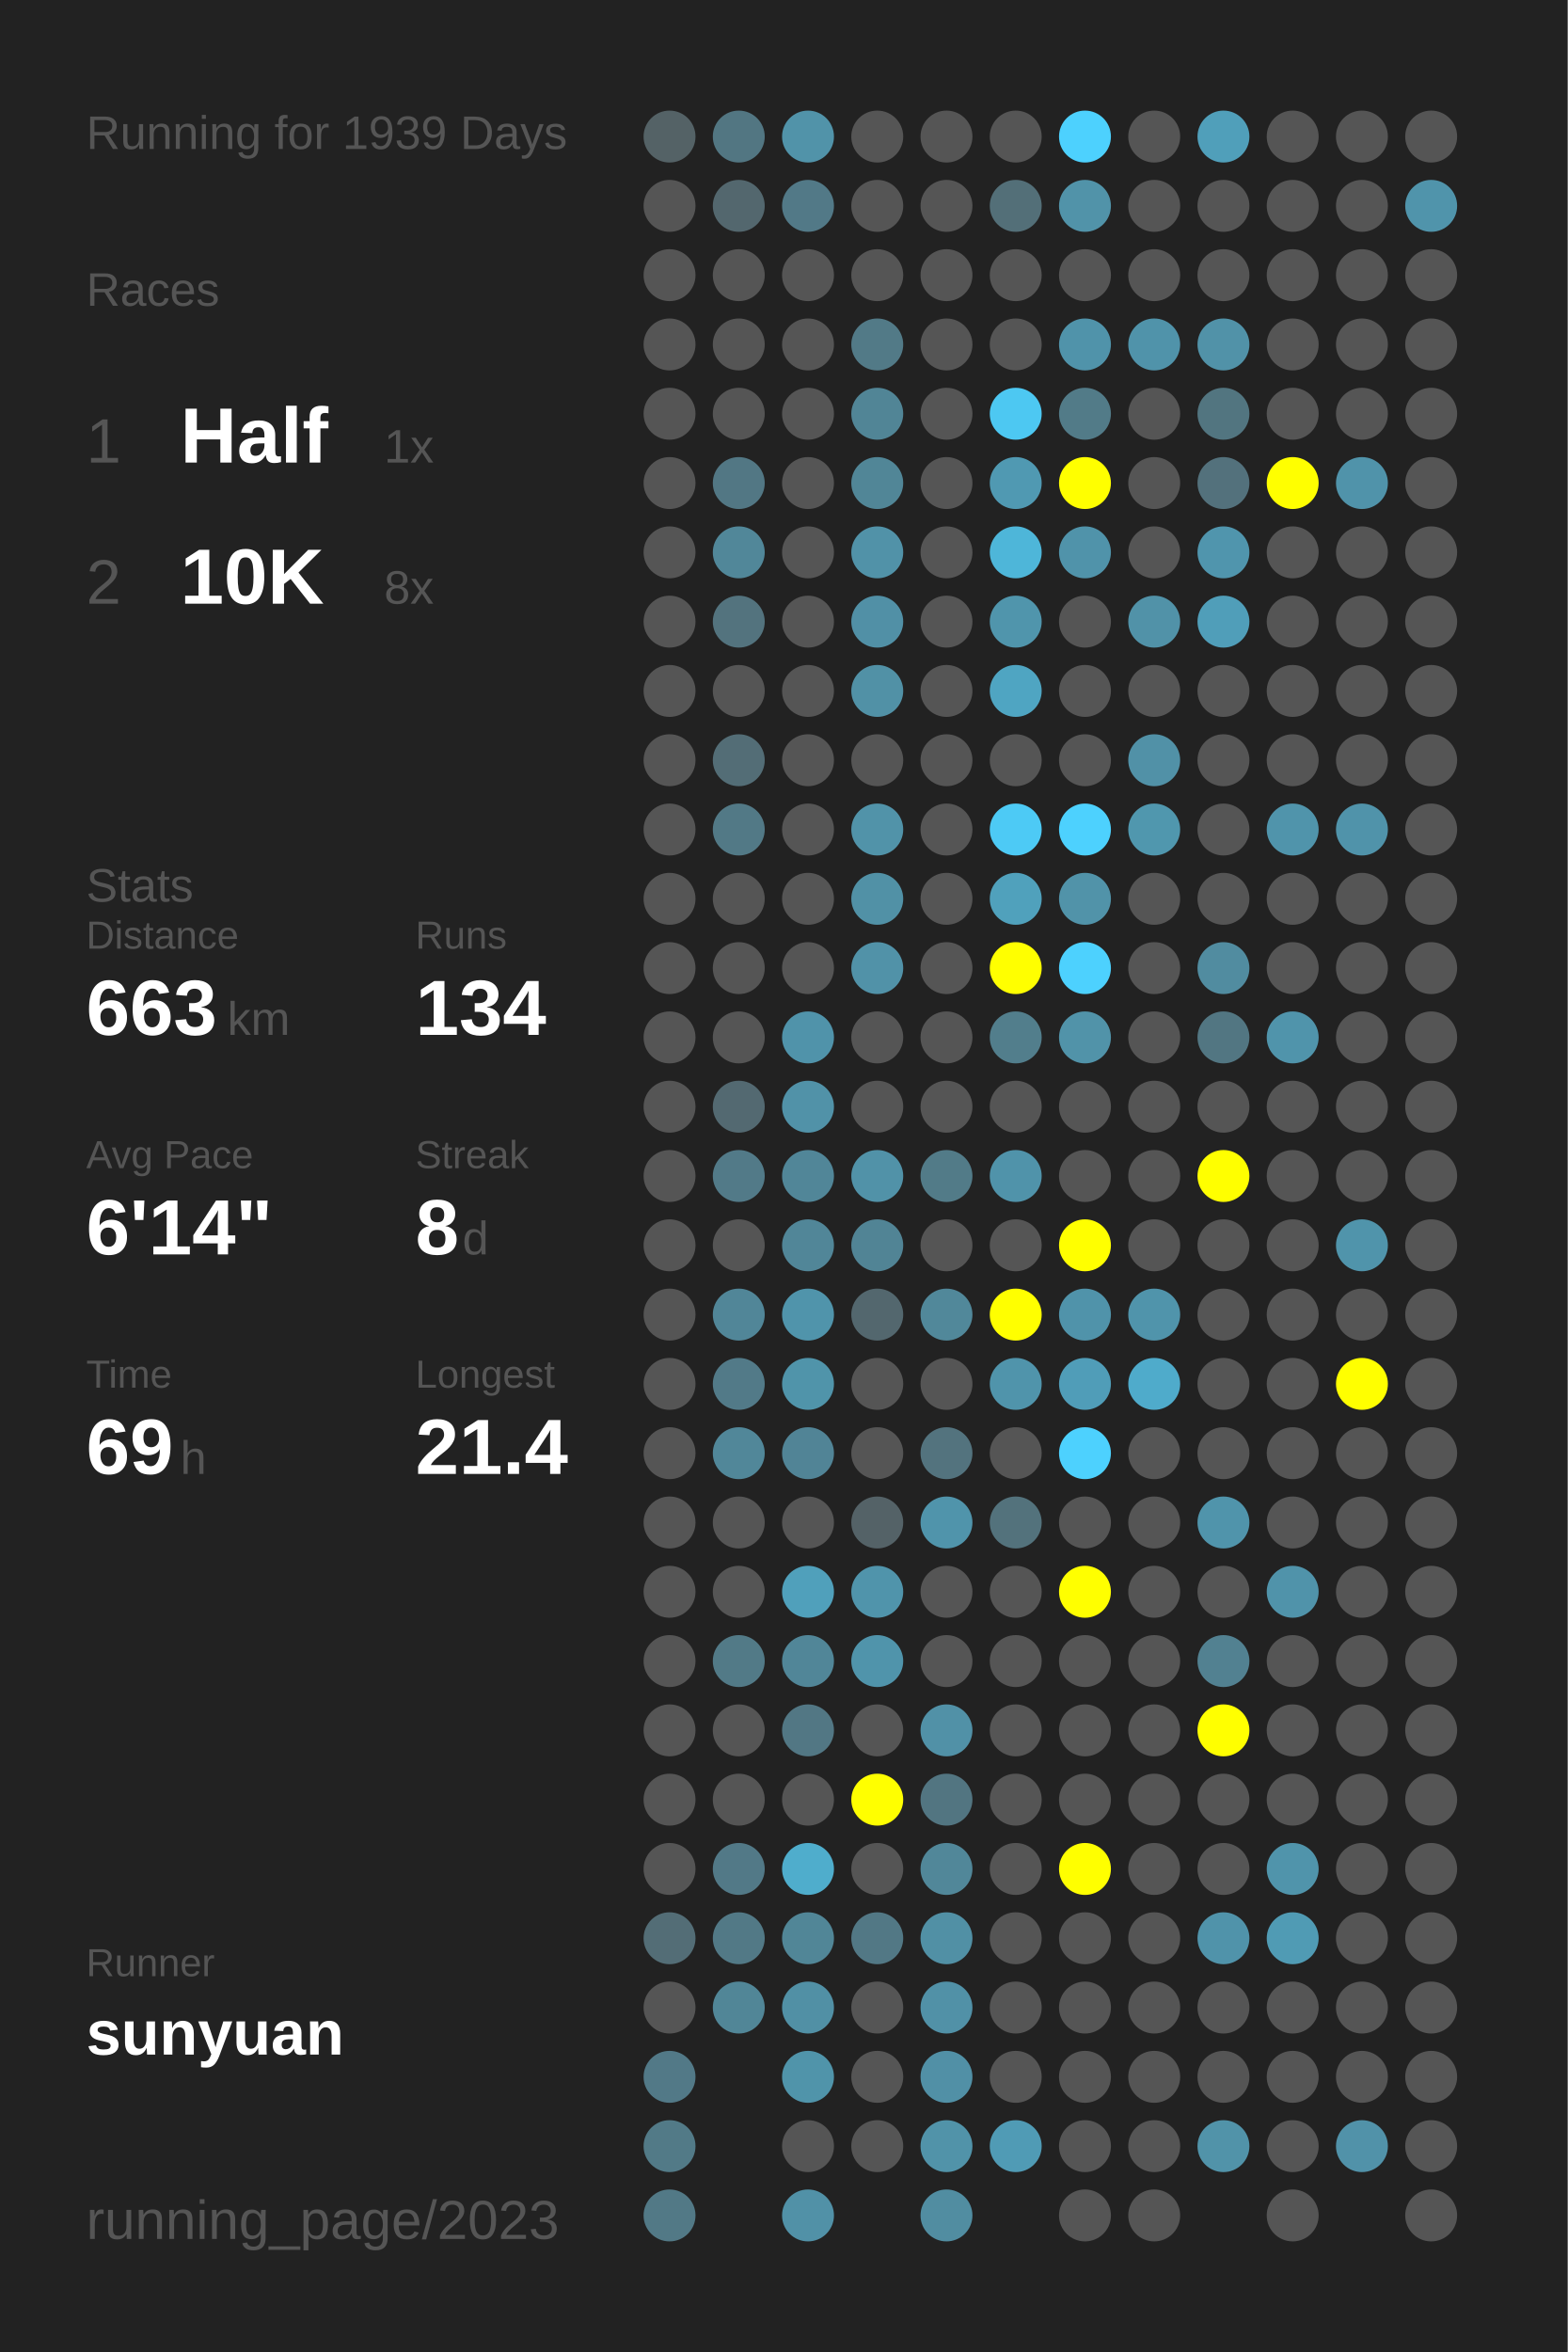
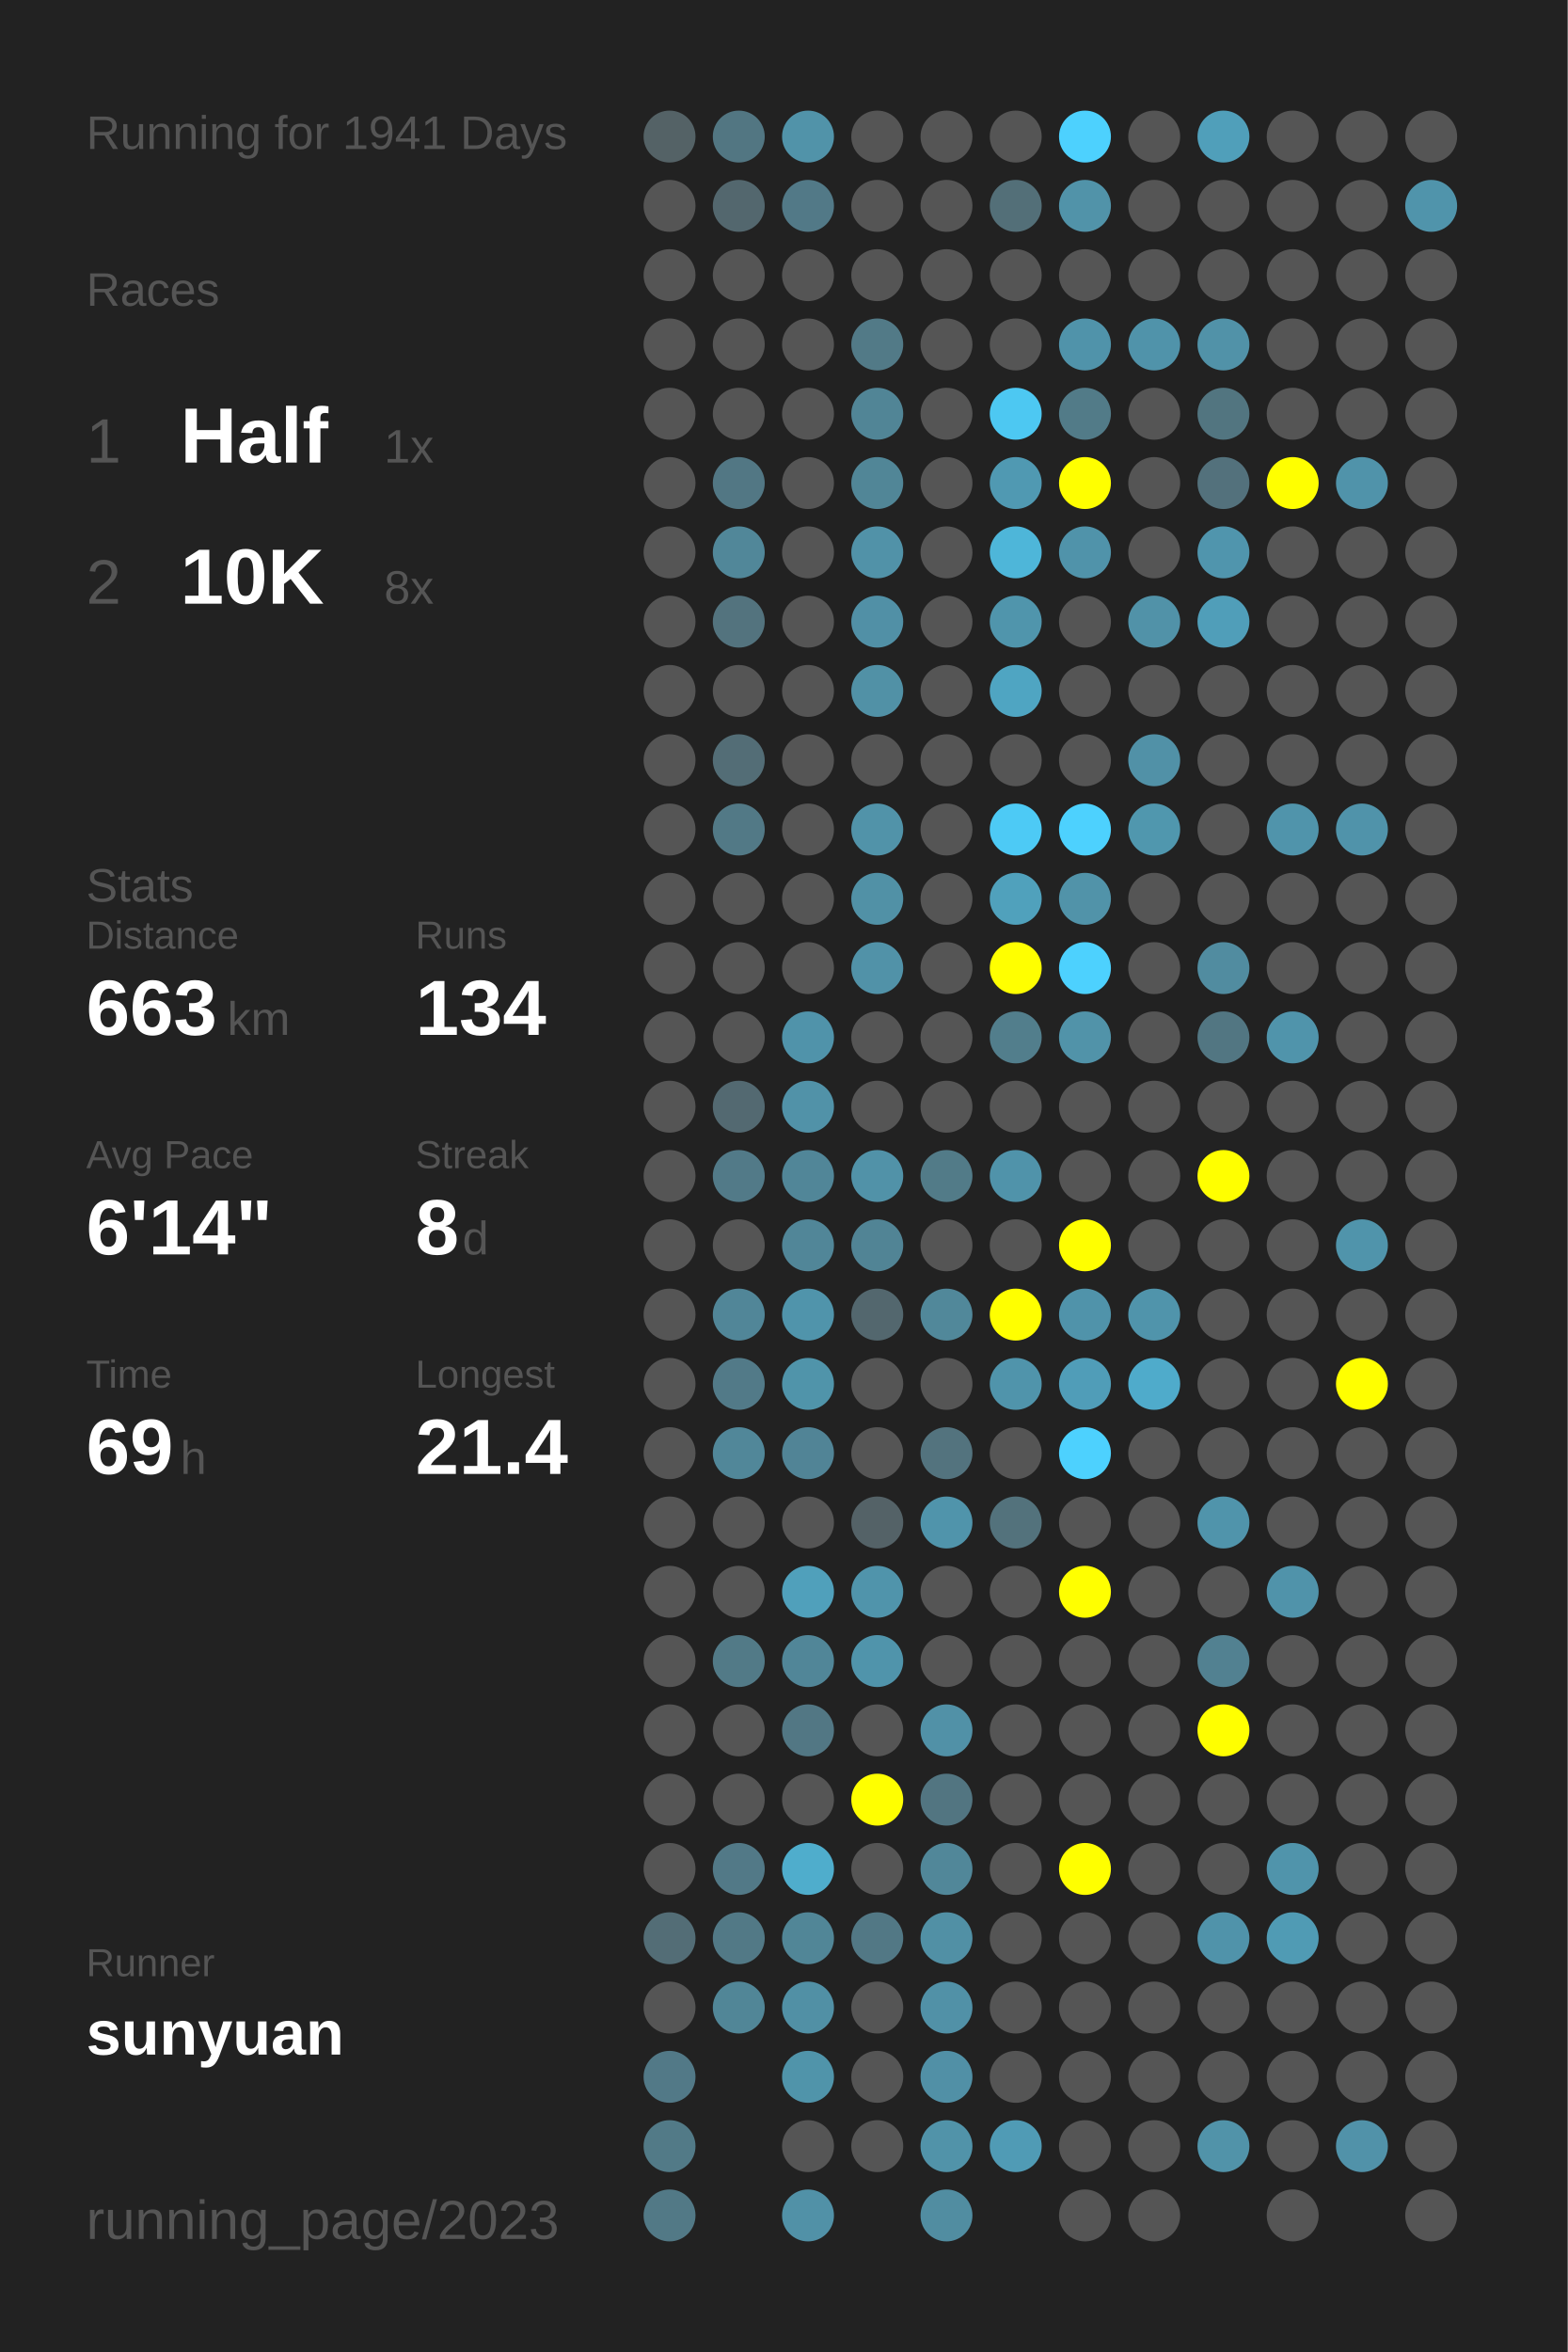
<svg xmlns="http://www.w3.org/2000/svg" baseProfile="full" height="300mm" version="1.1" viewBox="0,0,200,300" width="200mm">
  <defs />
  <rect fill="#222222" height="300" width="200" x="0" y="0" />
-   <text fill="#555555" style="font-size:6px; font-family:Arial;" x="11" y="19">Running for 1939 Days</text>
+   <text fill="#555555" style="font-size:6px; font-family:Arial;" x="11" y="19">Running for 1941 Days</text>
  <text fill="#555555" style="font-size:6px; font-family:Arial;" x="11" y="39">Races</text>
  <text fill="#555555" style="font-size:8px; font-family:Arial;" x="11" y="59">1</text>
  <text fill="#FFFFFF" style="font-size:10px; font-family:Arial; font-weight:bold;" x="23" y="59">Half</text>
  <text fill="#555555" style="font-size:6px; font-family:Arial;" x="49" y="59">1x</text>
  <text fill="#555555" style="font-size:8px; font-family:Arial;" x="11" y="77">2</text>
  <text fill="#FFFFFF" style="font-size:10px; font-family:Arial; font-weight:bold;" x="23" y="77">10K</text>
  <text fill="#555555" style="font-size:6px; font-family:Arial;" x="49" y="77">8x</text>
  <text fill="#555555" style="font-size:6px; font-family:Arial;" x="11" y="115">Stats</text>
  <text fill="#555555" style="font-size:5px; font-family:Arial;" x="11" y="121">Distance</text>
  <text fill="#FFFFFF" style="font-size:10px; font-family:Arial; font-weight:bold;" x="11" y="132">663</text>
  <text fill="#555555" style="font-size:6px; font-family:Arial;" x="29" y="132">km</text>
  <text fill="#555555" style="font-size:5px; font-family:Arial;" x="53" y="121">Runs</text>
  <text fill="#FFFFFF" style="font-size:10px; font-family:Arial; font-weight:bold;" x="53" y="132">134</text>
  <text fill="#555555" style="font-size:5px; font-family:Arial;" x="11" y="149">Avg Pace</text>
  <text fill="#FFFFFF" style="font-size:10px; font-family:Arial; font-weight:bold;" x="11" y="160">6'14"</text>
  <text fill="#555555" style="font-size:5px; font-family:Arial;" x="53" y="149">Streak</text>
  <text fill="#FFFFFF" style="font-size:10px; font-family:Arial; font-weight:bold;" x="53" y="160">8</text>
  <text fill="#555555" style="font-size:6px; font-family:Arial;" x="59" y="160">d</text>
  <text fill="#555555" style="font-size:5px; font-family:Arial;" x="11" y="177">Time</text>
  <text fill="#FFFFFF" style="font-size:10px; font-family:Arial; font-weight:bold;" x="11" y="188">69</text>
  <text fill="#555555" style="font-size:6px; font-family:Arial;" x="23" y="188">h</text>
  <text fill="#555555" style="font-size:5px; font-family:Arial;" x="53" y="177">Longest</text>
  <text fill="#FFFFFF" style="font-size:10px; font-family:Arial; font-weight:bold;" x="53" y="188">21.4</text>
  <text fill="#555555" style="font-size:5px; font-family:Arial;" x="11" y="252.065">Runner</text>
  <text fill="#FFFFFF" style="font-size:8px; font-family:Arial; font-weight:bold;" x="11" y="262.065">sunyuan</text>
  <text fill="#555555" style="font-size:7px; font-family:Arial;" x="11" y="285.581">running_page/2023</text>
  <circle cx="85.417" cy="17.419" fill="#546266" r="3.312" />
  <circle cx="85.417" cy="26.258" fill="#555555" r="3.312" />
  <circle cx="85.417" cy="35.097" fill="#555555" r="3.312" />
  <circle cx="85.417" cy="43.935" fill="#555555" r="3.312" />
  <circle cx="85.417" cy="52.774" fill="#555555" r="3.312" />
  <circle cx="85.417" cy="61.613" fill="#555555" r="3.312" />
  <circle cx="85.417" cy="70.452" fill="#555555" r="3.312" />
  <circle cx="85.417" cy="79.29" fill="#555555" r="3.312" />
  <circle cx="85.417" cy="88.129" fill="#555555" r="3.312" />
  <circle cx="85.417" cy="96.968" fill="#555555" r="3.312" />
  <circle cx="85.417" cy="105.806" fill="#555555" r="3.312" />
  <circle cx="85.417" cy="114.645" fill="#555555" r="3.312" />
  <circle cx="85.417" cy="123.484" fill="#555555" r="3.312" />
  <circle cx="85.417" cy="132.323" fill="#555555" r="3.312" />
  <circle cx="85.417" cy="141.161" fill="#555555" r="3.312" />
  <circle cx="85.417" cy="150" fill="#555555" r="3.312" />
  <circle cx="85.417" cy="158.839" fill="#555555" r="3.312" />
  <circle cx="85.417" cy="167.677" fill="#555555" r="3.312" />
  <circle cx="85.417" cy="176.516" fill="#555555" r="3.312" />
  <circle cx="85.417" cy="185.355" fill="#555555" r="3.312" />
  <circle cx="85.417" cy="194.194" fill="#555555" r="3.312" />
  <circle cx="85.417" cy="203.032" fill="#555555" r="3.312" />
  <circle cx="85.417" cy="211.871" fill="#555555" r="3.312" />
  <circle cx="85.417" cy="220.71" fill="#555555" r="3.312" />
  <circle cx="85.417" cy="229.548" fill="#555555" r="3.312" />
  <circle cx="85.417" cy="238.387" fill="#555555" r="3.312" />
  <circle cx="85.417" cy="247.226" fill="#536d76" r="3.312" />
  <circle cx="85.417" cy="256.065" fill="#555555" r="3.312" />
  <circle cx="85.417" cy="264.903" fill="#527987" r="3.312" />
  <circle cx="85.417" cy="273.742" fill="#527a87" r="3.312" />
  <circle cx="85.417" cy="282.581" fill="#527986" r="3.312" />
  <circle cx="94.25" cy="17.419" fill="#527682" r="3.312" />
  <circle cx="94.25" cy="26.258" fill="#53676e" r="3.312" />
  <circle cx="94.25" cy="35.097" fill="#555555" r="3.312" />
  <circle cx="94.25" cy="43.935" fill="#555555" r="3.312" />
  <circle cx="94.25" cy="52.774" fill="#555555" r="3.312" />
  <circle cx="94.25" cy="61.613" fill="#527784" r="3.312" />
  <circle cx="94.25" cy="70.452" fill="#518799" r="3.312" />
  <circle cx="94.25" cy="79.29" fill="#53737e" r="3.312" />
  <circle cx="94.25" cy="88.129" fill="#555555" r="3.312" />
  <circle cx="94.25" cy="96.968" fill="#536d76" r="3.312" />
  <circle cx="94.25" cy="105.806" fill="#527986" r="3.312" />
  <circle cx="94.25" cy="114.645" fill="#555555" r="3.312" />
  <circle cx="94.25" cy="123.484" fill="#555555" r="3.312" />
  <circle cx="94.25" cy="132.323" fill="#555555" r="3.312" />
  <circle cx="94.25" cy="141.161" fill="#536971" r="3.312" />
  <circle cx="94.25" cy="150" fill="#527a88" r="3.312" />
  <circle cx="94.25" cy="158.839" fill="#555555" r="3.312" />
  <circle cx="94.25" cy="167.677" fill="#518698" r="3.312" />
  <circle cx="94.25" cy="176.516" fill="#527a88" r="3.312" />
  <circle cx="94.25" cy="185.355" fill="#518799" r="3.312" />
  <circle cx="94.25" cy="194.194" fill="#555555" r="3.312" />
  <circle cx="94.25" cy="203.032" fill="#555555" r="3.312" />
  <circle cx="94.25" cy="211.871" fill="#527a87" r="3.312" />
  <circle cx="94.25" cy="220.71" fill="#555555" r="3.312" />
  <circle cx="94.25" cy="229.548" fill="#555555" r="3.312" />
  <circle cx="94.25" cy="238.387" fill="#527987" r="3.312" />
  <circle cx="94.25" cy="247.226" fill="#527986" r="3.312" />
  <circle cx="94.25" cy="256.065" fill="#518697" r="3.312" />
  <circle cx="103.083" cy="17.419" fill="#5193a9" r="3.312" />
  <circle cx="103.083" cy="26.258" fill="#527987" r="3.312" />
  <circle cx="103.083" cy="35.097" fill="#555555" r="3.312" />
  <circle cx="103.083" cy="43.935" fill="#555555" r="3.312" />
  <circle cx="103.083" cy="52.774" fill="#555555" r="3.312" />
  <circle cx="103.083" cy="61.613" fill="#555555" r="3.312" />
  <circle cx="103.083" cy="70.452" fill="#555555" r="3.312" />
  <circle cx="103.083" cy="79.29" fill="#555555" r="3.312" />
  <circle cx="103.083" cy="88.129" fill="#555555" r="3.312" />
  <circle cx="103.083" cy="96.968" fill="#555555" r="3.312" />
  <circle cx="103.083" cy="105.806" fill="#555555" r="3.312" />
  <circle cx="103.083" cy="114.645" fill="#555555" r="3.312" />
  <circle cx="103.083" cy="123.484" fill="#555555" r="3.312" />
  <circle cx="103.083" cy="132.323" fill="#5093aa" r="3.312" />
  <circle cx="103.083" cy="141.161" fill="#5192a8" r="3.312" />
  <circle cx="103.083" cy="150" fill="#518698" r="3.312" />
  <circle cx="103.083" cy="158.839" fill="#518698" r="3.312" />
  <circle cx="103.083" cy="167.677" fill="#5094ab" r="3.312" />
  <circle cx="103.083" cy="176.516" fill="#5094aa" r="3.312" />
  <circle cx="103.083" cy="185.355" fill="#518496" r="3.312" />
  <circle cx="103.083" cy="194.194" fill="#555555" r="3.312" />
  <circle cx="103.083" cy="203.032" fill="#50a0bb" r="3.312" />
  <circle cx="103.083" cy="211.871" fill="#518698" r="3.312" />
  <circle cx="103.083" cy="220.71" fill="#527784" r="3.312" />
  <circle cx="103.083" cy="229.548" fill="#555555" r="3.312" />
  <circle cx="103.083" cy="238.387" fill="#4fadcc" r="3.312" />
  <circle cx="103.083" cy="247.226" fill="#518697" r="3.312" />
  <circle cx="103.083" cy="256.065" fill="#5190a5" r="3.312" />
  <circle cx="103.083" cy="264.903" fill="#5094aa" r="3.312" />
  <circle cx="103.083" cy="273.742" fill="#555555" r="3.312" />
  <circle cx="103.083" cy="282.581" fill="#5191a7" r="3.312" />
  <circle cx="111.917" cy="17.419" fill="#555555" r="3.312" />
  <circle cx="111.917" cy="26.258" fill="#555555" r="3.312" />
  <circle cx="111.917" cy="35.097" fill="#555555" r="3.312" />
  <circle cx="111.917" cy="43.935" fill="#527a87" r="3.312" />
  <circle cx="111.917" cy="52.774" fill="#518596" r="3.312" />
  <circle cx="111.917" cy="61.613" fill="#518697" r="3.312" />
  <circle cx="111.917" cy="70.452" fill="#5192a8" r="3.312" />
  <circle cx="111.917" cy="79.29" fill="#5190a6" r="3.312" />
  <circle cx="111.917" cy="88.129" fill="#5191a6" r="3.312" />
  <circle cx="111.917" cy="96.968" fill="#555555" r="3.312" />
  <circle cx="111.917" cy="105.806" fill="#5193a9" r="3.312" />
  <circle cx="111.917" cy="114.645" fill="#5191a6" r="3.312" />
  <circle cx="111.917" cy="123.484" fill="#5192a8" r="3.312" />
  <circle cx="111.917" cy="132.323" fill="#555555" r="3.312" />
  <circle cx="111.917" cy="141.161" fill="#555555" r="3.312" />
  <circle cx="111.917" cy="150" fill="#5192a8" r="3.312" />
  <circle cx="111.917" cy="158.839" fill="#518495" r="3.312" />
  <circle cx="111.917" cy="167.677" fill="#53676e" r="3.312" />
  <circle cx="111.917" cy="176.516" fill="#555555" r="3.312" />
  <circle cx="111.917" cy="185.355" fill="#555555" r="3.312" />
  <circle cx="111.917" cy="194.194" fill="#546267" r="3.312" />
  <circle cx="111.917" cy="203.032" fill="#5094ab" r="3.312" />
  <circle cx="111.917" cy="211.871" fill="#5094ab" r="3.312" />
  <circle cx="111.917" cy="220.71" fill="#555555" r="3.312" />
  <circle cx="111.917" cy="229.548" fill="#FFFF00" r="3.312" />
  <circle cx="111.917" cy="238.387" fill="#555555" r="3.312" />
  <circle cx="111.917" cy="247.226" fill="#527885" r="3.312" />
  <circle cx="111.917" cy="256.065" fill="#555555" r="3.312" />
  <circle cx="111.917" cy="264.903" fill="#555555" r="3.312" />
  <circle cx="111.917" cy="273.742" fill="#555555" r="3.312" />
  <circle cx="120.75" cy="17.419" fill="#555555" r="3.312" />
  <circle cx="120.75" cy="26.258" fill="#555555" r="3.312" />
  <circle cx="120.75" cy="35.097" fill="#555555" r="3.312" />
  <circle cx="120.75" cy="43.935" fill="#555555" r="3.312" />
  <circle cx="120.75" cy="52.774" fill="#555555" r="3.312" />
  <circle cx="120.75" cy="61.613" fill="#555555" r="3.312" />
  <circle cx="120.75" cy="70.452" fill="#555555" r="3.312" />
  <circle cx="120.75" cy="79.29" fill="#555555" r="3.312" />
  <circle cx="120.75" cy="88.129" fill="#555555" r="3.312" />
  <circle cx="120.75" cy="96.968" fill="#555555" r="3.312" />
  <circle cx="120.75" cy="105.806" fill="#555555" r="3.312" />
  <circle cx="120.75" cy="114.645" fill="#555555" r="3.312" />
  <circle cx="120.75" cy="123.484" fill="#555555" r="3.312" />
  <circle cx="120.75" cy="132.323" fill="#555555" r="3.312" />
  <circle cx="120.75" cy="141.161" fill="#555555" r="3.312" />
  <circle cx="120.75" cy="150" fill="#527b88" r="3.312" />
  <circle cx="120.75" cy="158.839" fill="#555555" r="3.312" />
  <circle cx="120.75" cy="167.677" fill="#51889a" r="3.312" />
  <circle cx="120.75" cy="176.516" fill="#555555" r="3.312" />
  <circle cx="120.75" cy="185.355" fill="#53737e" r="3.312" />
  <circle cx="120.75" cy="194.194" fill="#5094ab" r="3.312" />
  <circle cx="120.75" cy="203.032" fill="#555555" r="3.312" />
  <circle cx="120.75" cy="211.871" fill="#555555" r="3.312" />
  <circle cx="120.75" cy="220.71" fill="#5191a7" r="3.312" />
  <circle cx="120.75" cy="229.548" fill="#527581" r="3.312" />
  <circle cx="120.75" cy="238.387" fill="#518799" r="3.312" />
  <circle cx="120.75" cy="247.226" fill="#5190a5" r="3.312" />
  <circle cx="120.75" cy="256.065" fill="#5191a7" r="3.312" />
  <circle cx="120.75" cy="264.903" fill="#5190a6" r="3.312" />
  <circle cx="120.75" cy="273.742" fill="#5193a9" r="3.312" />
  <circle cx="120.75" cy="282.581" fill="#518da1" r="3.312" />
  <circle cx="129.583" cy="17.419" fill="#555555" r="3.312" />
  <circle cx="129.583" cy="26.258" fill="#536f78" r="3.312" />
  <circle cx="129.583" cy="35.097" fill="#555555" r="3.312" />
  <circle cx="129.583" cy="43.935" fill="#555555" r="3.312" />
  <circle cx="129.583" cy="52.774" fill="#4dc8f2" r="3.312" />
  <circle cx="129.583" cy="61.613" fill="#5099b2" r="3.312" />
  <circle cx="129.583" cy="70.452" fill="#4eb6d9" r="3.312" />
  <circle cx="129.583" cy="79.29" fill="#5095ac" r="3.312" />
  <circle cx="129.583" cy="88.129" fill="#4fa5c2" r="3.312" />
  <circle cx="129.583" cy="96.968" fill="#555555" r="3.312" />
  <circle cx="129.583" cy="105.806" fill="#4dcaf5" r="3.312" />
  <circle cx="129.583" cy="114.645" fill="#50a1bc" r="3.312" />
  <circle cx="129.583" cy="123.484" fill="#FFFF00" r="3.312" />
  <circle cx="129.583" cy="132.323" fill="#527e8c" r="3.312" />
  <circle cx="129.583" cy="141.161" fill="#555555" r="3.312" />
  <circle cx="129.583" cy="150" fill="#5093aa" r="3.312" />
  <circle cx="129.583" cy="158.839" fill="#555555" r="3.312" />
  <circle cx="129.583" cy="167.677" fill="#FFFF00" r="3.312" />
  <circle cx="129.583" cy="176.516" fill="#5094ab" r="3.312" />
  <circle cx="129.583" cy="185.355" fill="#555555" r="3.312" />
  <circle cx="129.583" cy="194.194" fill="#53727c" r="3.312" />
  <circle cx="129.583" cy="203.032" fill="#555555" r="3.312" />
  <circle cx="129.583" cy="211.871" fill="#555555" r="3.312" />
  <circle cx="129.583" cy="220.71" fill="#555555" r="3.312" />
  <circle cx="129.583" cy="229.548" fill="#555555" r="3.312" />
  <circle cx="129.583" cy="238.387" fill="#555555" r="3.312" />
  <circle cx="129.583" cy="247.226" fill="#555555" r="3.312" />
  <circle cx="129.583" cy="256.065" fill="#555555" r="3.312" />
  <circle cx="129.583" cy="264.903" fill="#555555" r="3.312" />
  <circle cx="129.583" cy="273.742" fill="#509bb5" r="3.312" />
  <circle cx="138.417" cy="17.419" fill="#4dd1fe" r="3.312" />
  <circle cx="138.417" cy="26.258" fill="#5193a9" r="3.312" />
  <circle cx="138.417" cy="35.097" fill="#555555" r="3.312" />
  <circle cx="138.417" cy="43.935" fill="#5093aa" r="3.312" />
  <circle cx="138.417" cy="52.774" fill="#527b88" r="3.312" />
  <circle cx="138.417" cy="61.613" fill="#FFFF00" r="3.312" />
  <circle cx="138.417" cy="70.452" fill="#5093aa" r="3.312" />
  <circle cx="138.417" cy="79.29" fill="#555555" r="3.312" />
  <circle cx="138.417" cy="88.129" fill="#555555" r="3.312" />
  <circle cx="138.417" cy="96.968" fill="#555555" r="3.312" />
  <circle cx="138.417" cy="105.806" fill="#4dd1fe" r="3.312" />
  <circle cx="138.417" cy="114.645" fill="#5193a9" r="3.312" />
  <circle cx="138.417" cy="123.484" fill="#4dd1fe" r="3.312" />
  <circle cx="138.417" cy="132.323" fill="#5193a9" r="3.312" />
  <circle cx="138.417" cy="141.161" fill="#555555" r="3.312" />
  <circle cx="138.417" cy="150" fill="#555555" r="3.312" />
  <circle cx="138.417" cy="158.839" fill="#FFFF00" r="3.312" />
  <circle cx="138.417" cy="167.677" fill="#5093aa" r="3.312" />
  <circle cx="138.417" cy="176.516" fill="#509db8" r="3.312" />
  <circle cx="138.417" cy="185.355" fill="#4dd1fe" r="3.312" />
  <circle cx="138.417" cy="194.194" fill="#555555" r="3.312" />
  <circle cx="138.417" cy="203.032" fill="#FFFF00" r="3.312" />
  <circle cx="138.417" cy="211.871" fill="#555555" r="3.312" />
  <circle cx="138.417" cy="220.71" fill="#555555" r="3.312" />
  <circle cx="138.417" cy="229.548" fill="#555555" r="3.312" />
  <circle cx="138.417" cy="238.387" fill="#FFFF00" r="3.312" />
  <circle cx="138.417" cy="247.226" fill="#555555" r="3.312" />
  <circle cx="138.417" cy="256.065" fill="#555555" r="3.312" />
  <circle cx="138.417" cy="264.903" fill="#555555" r="3.312" />
  <circle cx="138.417" cy="273.742" fill="#555555" r="3.312" />
  <circle cx="138.417" cy="282.581" fill="#555555" r="3.312" />
  <circle cx="147.25" cy="17.419" fill="#555555" r="3.312" />
  <circle cx="147.25" cy="26.258" fill="#555555" r="3.312" />
  <circle cx="147.25" cy="35.097" fill="#555555" r="3.312" />
  <circle cx="147.25" cy="43.935" fill="#5093aa" r="3.312" />
  <circle cx="147.25" cy="52.774" fill="#555555" r="3.312" />
  <circle cx="147.25" cy="61.613" fill="#555555" r="3.312" />
  <circle cx="147.25" cy="70.452" fill="#555555" r="3.312" />
  <circle cx="147.25" cy="79.29" fill="#5192a8" r="3.312" />
  <circle cx="147.25" cy="88.129" fill="#555555" r="3.312" />
  <circle cx="147.25" cy="96.968" fill="#5191a7" r="3.312" />
  <circle cx="147.25" cy="105.806" fill="#5097ae" r="3.312" />
  <circle cx="147.25" cy="114.645" fill="#555555" r="3.312" />
  <circle cx="147.25" cy="123.484" fill="#555555" r="3.312" />
  <circle cx="147.25" cy="132.323" fill="#555555" r="3.312" />
  <circle cx="147.25" cy="141.161" fill="#555555" r="3.312" />
  <circle cx="147.25" cy="150" fill="#555555" r="3.312" />
  <circle cx="147.25" cy="158.839" fill="#555555" r="3.312" />
  <circle cx="147.25" cy="167.677" fill="#5094ab" r="3.312" />
  <circle cx="147.25" cy="176.516" fill="#4fabcb" r="3.312" />
  <circle cx="147.25" cy="185.355" fill="#555555" r="3.312" />
  <circle cx="147.25" cy="194.194" fill="#555555" r="3.312" />
  <circle cx="147.25" cy="203.032" fill="#555555" r="3.312" />
  <circle cx="147.25" cy="211.871" fill="#555555" r="3.312" />
  <circle cx="147.25" cy="220.71" fill="#555555" r="3.312" />
  <circle cx="147.25" cy="229.548" fill="#555555" r="3.312" />
  <circle cx="147.25" cy="238.387" fill="#555555" r="3.312" />
  <circle cx="147.25" cy="247.226" fill="#555555" r="3.312" />
  <circle cx="147.25" cy="256.065" fill="#555555" r="3.312" />
  <circle cx="147.25" cy="264.903" fill="#555555" r="3.312" />
  <circle cx="147.25" cy="273.742" fill="#555555" r="3.312" />
  <circle cx="147.25" cy="282.581" fill="#555555" r="3.312" />
  <circle cx="156.083" cy="17.419" fill="#509fba" r="3.312" />
  <circle cx="156.083" cy="26.258" fill="#555555" r="3.312" />
  <circle cx="156.083" cy="35.097" fill="#555555" r="3.312" />
  <circle cx="156.083" cy="43.935" fill="#5192a8" r="3.312" />
  <circle cx="156.083" cy="52.774" fill="#527580" r="3.312" />
  <circle cx="156.083" cy="61.613" fill="#53717c" r="3.312" />
  <circle cx="156.083" cy="70.452" fill="#5095ad" r="3.312" />
  <circle cx="156.083" cy="79.29" fill="#509eb9" r="3.312" />
  <circle cx="156.083" cy="88.129" fill="#555555" r="3.312" />
  <circle cx="156.083" cy="96.968" fill="#555555" r="3.312" />
  <circle cx="156.083" cy="105.806" fill="#555555" r="3.312" />
  <circle cx="156.083" cy="114.645" fill="#555555" r="3.312" />
  <circle cx="156.083" cy="123.484" fill="#518ca0" r="3.312" />
  <circle cx="156.083" cy="132.323" fill="#527682" r="3.312" />
  <circle cx="156.083" cy="141.161" fill="#555555" r="3.312" />
  <circle cx="156.083" cy="150" fill="#FFFF00" r="3.312" />
  <circle cx="156.083" cy="158.839" fill="#555555" r="3.312" />
  <circle cx="156.083" cy="167.677" fill="#555555" r="3.312" />
  <circle cx="156.083" cy="176.516" fill="#555555" r="3.312" />
  <circle cx="156.083" cy="185.355" fill="#555555" r="3.312" />
  <circle cx="156.083" cy="194.194" fill="#5094ab" r="3.312" />
  <circle cx="156.083" cy="203.032" fill="#555555" r="3.312" />
  <circle cx="156.083" cy="211.871" fill="#528191" r="3.312" />
  <circle cx="156.083" cy="220.71" fill="#FFFF00" r="3.312" />
  <circle cx="156.083" cy="229.548" fill="#555555" r="3.312" />
  <circle cx="156.083" cy="238.387" fill="#555555" r="3.312" />
  <circle cx="156.083" cy="247.226" fill="#5093aa" r="3.312" />
  <circle cx="156.083" cy="256.065" fill="#555555" r="3.312" />
  <circle cx="156.083" cy="264.903" fill="#555555" r="3.312" />
  <circle cx="156.083" cy="273.742" fill="#5193a9" r="3.312" />
  <circle cx="164.917" cy="17.419" fill="#555555" r="3.312" />
  <circle cx="164.917" cy="26.258" fill="#555555" r="3.312" />
  <circle cx="164.917" cy="35.097" fill="#555555" r="3.312" />
  <circle cx="164.917" cy="43.935" fill="#555555" r="3.312" />
  <circle cx="164.917" cy="52.774" fill="#555555" r="3.312" />
  <circle cx="164.917" cy="61.613" fill="#FFFF00" r="3.312" />
  <circle cx="164.917" cy="70.452" fill="#555555" r="3.312" />
  <circle cx="164.917" cy="79.29" fill="#555555" r="3.312" />
  <circle cx="164.917" cy="88.129" fill="#555555" r="3.312" />
  <circle cx="164.917" cy="96.968" fill="#555555" r="3.312" />
  <circle cx="164.917" cy="105.806" fill="#5094ab" r="3.312" />
  <circle cx="164.917" cy="114.645" fill="#555555" r="3.312" />
  <circle cx="164.917" cy="123.484" fill="#555555" r="3.312" />
  <circle cx="164.917" cy="132.323" fill="#5094ab" r="3.312" />
  <circle cx="164.917" cy="141.161" fill="#555555" r="3.312" />
  <circle cx="164.917" cy="150" fill="#555555" r="3.312" />
  <circle cx="164.917" cy="158.839" fill="#555555" r="3.312" />
  <circle cx="164.917" cy="167.677" fill="#555555" r="3.312" />
  <circle cx="164.917" cy="176.516" fill="#555555" r="3.312" />
  <circle cx="164.917" cy="185.355" fill="#555555" r="3.312" />
  <circle cx="164.917" cy="194.194" fill="#555555" r="3.312" />
  <circle cx="164.917" cy="203.032" fill="#5093aa" r="3.312" />
  <circle cx="164.917" cy="211.871" fill="#555555" r="3.312" />
  <circle cx="164.917" cy="220.71" fill="#555555" r="3.312" />
  <circle cx="164.917" cy="229.548" fill="#555555" r="3.312" />
  <circle cx="164.917" cy="238.387" fill="#5094ab" r="3.312" />
  <circle cx="164.917" cy="247.226" fill="#509bb4" r="3.312" />
  <circle cx="164.917" cy="256.065" fill="#555555" r="3.312" />
  <circle cx="164.917" cy="264.903" fill="#555555" r="3.312" />
  <circle cx="164.917" cy="273.742" fill="#555555" r="3.312" />
  <circle cx="164.917" cy="282.581" fill="#555555" r="3.312" />
  <circle cx="173.75" cy="17.419" fill="#555555" r="3.312" />
  <circle cx="173.75" cy="26.258" fill="#555555" r="3.312" />
  <circle cx="173.75" cy="35.097" fill="#555555" r="3.312" />
  <circle cx="173.75" cy="43.935" fill="#555555" r="3.312" />
  <circle cx="173.75" cy="52.774" fill="#555555" r="3.312" />
  <circle cx="173.75" cy="61.613" fill="#5093aa" r="3.312" />
  <circle cx="173.75" cy="70.452" fill="#555555" r="3.312" />
  <circle cx="173.75" cy="79.29" fill="#555555" r="3.312" />
  <circle cx="173.75" cy="88.129" fill="#555555" r="3.312" />
  <circle cx="173.75" cy="96.968" fill="#555555" r="3.312" />
  <circle cx="173.75" cy="105.806" fill="#5093aa" r="3.312" />
  <circle cx="173.75" cy="114.645" fill="#555555" r="3.312" />
  <circle cx="173.75" cy="123.484" fill="#555555" r="3.312" />
  <circle cx="173.75" cy="132.323" fill="#555555" r="3.312" />
  <circle cx="173.75" cy="141.161" fill="#555555" r="3.312" />
  <circle cx="173.75" cy="150" fill="#555555" r="3.312" />
  <circle cx="173.75" cy="158.839" fill="#5094ab" r="3.312" />
  <circle cx="173.75" cy="167.677" fill="#555555" r="3.312" />
  <circle cx="173.75" cy="176.516" fill="#FFFF00" r="3.312" />
  <circle cx="173.75" cy="185.355" fill="#555555" r="3.312" />
  <circle cx="173.75" cy="194.194" fill="#555555" r="3.312" />
  <circle cx="173.75" cy="203.032" fill="#555555" r="3.312" />
  <circle cx="173.75" cy="211.871" fill="#555555" r="3.312" />
  <circle cx="173.75" cy="220.71" fill="#555555" r="3.312" />
  <circle cx="173.75" cy="229.548" fill="#555555" r="3.312" />
  <circle cx="173.75" cy="238.387" fill="#555555" r="3.312" />
  <circle cx="173.75" cy="247.226" fill="#555555" r="3.312" />
  <circle cx="173.75" cy="256.065" fill="#555555" r="3.312" />
  <circle cx="173.75" cy="264.903" fill="#555555" r="3.312" />
  <circle cx="173.75" cy="273.742" fill="#5192a9" r="3.312" />
  <circle cx="182.583" cy="17.419" fill="#555555" r="3.312" />
  <circle cx="182.583" cy="26.258" fill="#5094ab" r="3.312" />
  <circle cx="182.583" cy="35.097" fill="#555555" r="3.312" />
  <circle cx="182.583" cy="43.935" fill="#555555" r="3.312" />
  <circle cx="182.583" cy="52.774" fill="#555555" r="3.312" />
  <circle cx="182.583" cy="61.613" fill="#555555" r="3.312" />
  <circle cx="182.583" cy="70.452" fill="#555555" r="3.312" />
  <circle cx="182.583" cy="79.29" fill="#555555" r="3.312" />
  <circle cx="182.583" cy="88.129" fill="#555555" r="3.312" />
  <circle cx="182.583" cy="96.968" fill="#555555" r="3.312" />
  <circle cx="182.583" cy="105.806" fill="#555555" r="3.312" />
  <circle cx="182.583" cy="114.645" fill="#555555" r="3.312" />
  <circle cx="182.583" cy="123.484" fill="#555555" r="3.312" />
  <circle cx="182.583" cy="132.323" fill="#555555" r="3.312" />
  <circle cx="182.583" cy="141.161" fill="#555555" r="3.312" />
  <circle cx="182.583" cy="150" fill="#555555" r="3.312" />
  <circle cx="182.583" cy="158.839" fill="#555555" r="3.312" />
  <circle cx="182.583" cy="167.677" fill="#555555" r="3.312" />
  <circle cx="182.583" cy="176.516" fill="#555555" r="3.312" />
  <circle cx="182.583" cy="185.355" fill="#555555" r="3.312" />
  <circle cx="182.583" cy="194.194" fill="#555555" r="3.312" />
  <circle cx="182.583" cy="203.032" fill="#555555" r="3.312" />
  <circle cx="182.583" cy="211.871" fill="#555555" r="3.312" />
  <circle cx="182.583" cy="220.71" fill="#555555" r="3.312" />
  <circle cx="182.583" cy="229.548" fill="#555555" r="3.312" />
  <circle cx="182.583" cy="238.387" fill="#555555" r="3.312" />
  <circle cx="182.583" cy="247.226" fill="#555555" r="3.312" />
  <circle cx="182.583" cy="256.065" fill="#555555" r="3.312" />
  <circle cx="182.583" cy="264.903" fill="#555555" r="3.312" />
  <circle cx="182.583" cy="273.742" fill="#555555" r="3.312" />
  <circle cx="182.583" cy="282.581" fill="#555555" r="3.312" />
</svg>
